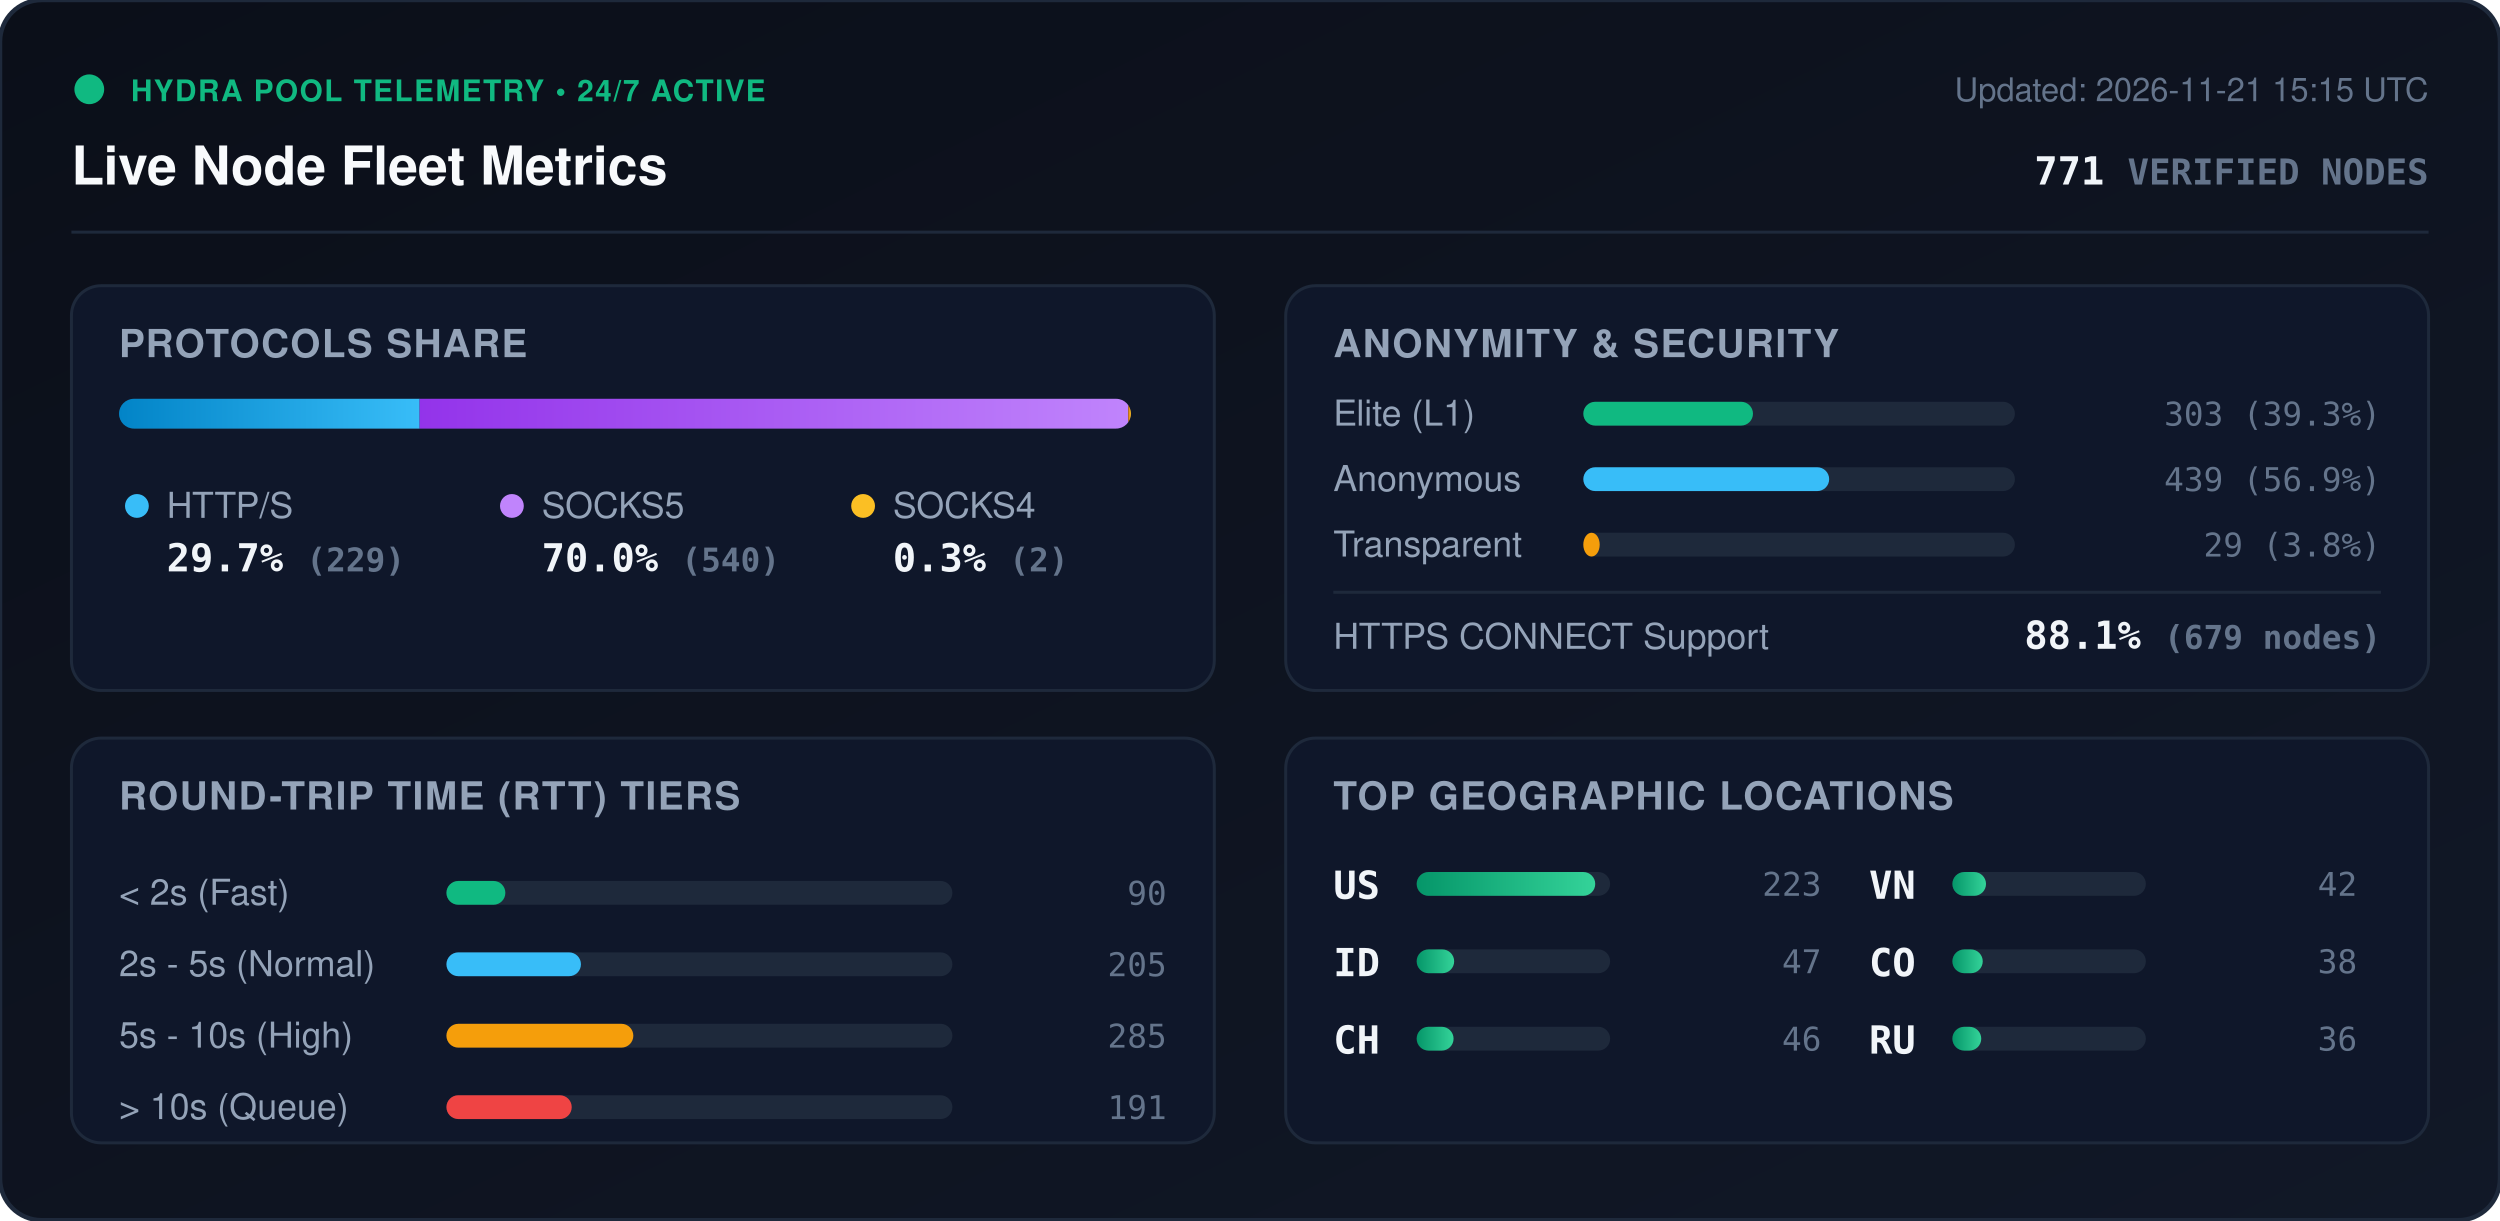
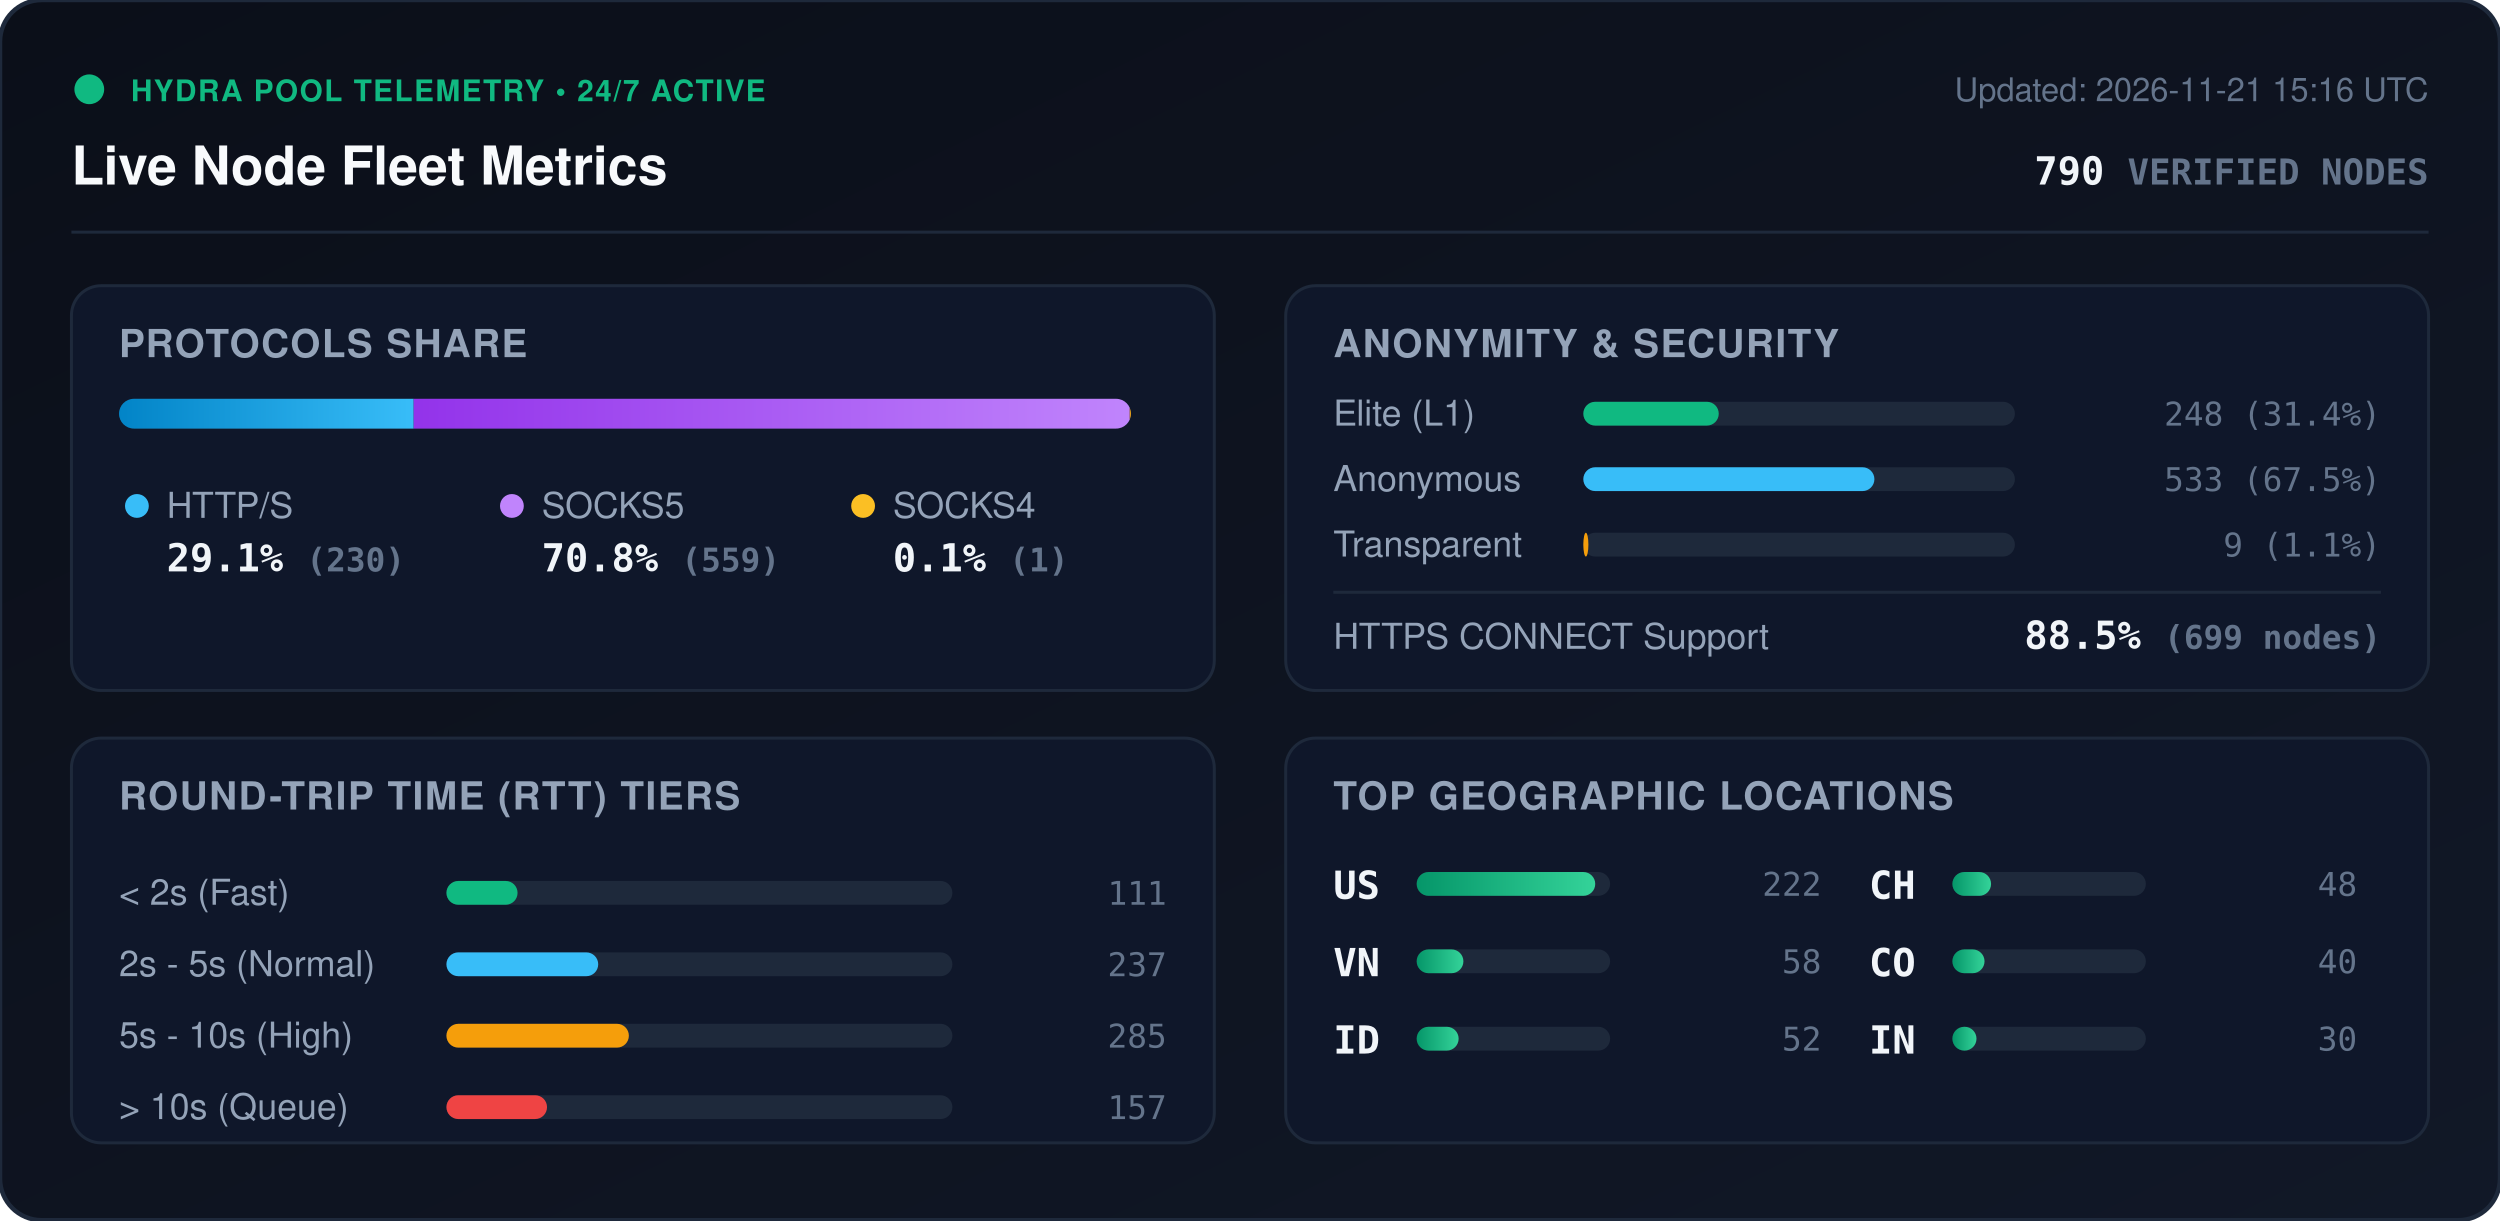
<svg xmlns="http://www.w3.org/2000/svg" viewBox="0 0 840 410" width="840" height="410" style="max-width: 100%; height: auto;">
  <defs>
    <linearGradient id="bg" x1="0%" y1="0%" x2="100%" y2="100%">
      <stop offset="0%" stop-color="#0b0f19" />
      <stop offset="100%" stop-color="#111827" />
    </linearGradient>
    <linearGradient id="bar-http" x1="0%" y1="0%" x2="100%" y2="0%">
      <stop offset="0%" stop-color="#0284c7" />
      <stop offset="100%" stop-color="#38bdf8" />
    </linearGradient>
    <linearGradient id="bar-socks5" x1="0%" y1="0%" x2="100%" y2="0%">
      <stop offset="0%" stop-color="#9333ea" />
      <stop offset="100%" stop-color="#c084fc" />
    </linearGradient>
    <linearGradient id="bar-socks4" x1="0%" y1="0%" x2="100%" y2="0%">
      <stop offset="0%" stop-color="#d97706" />
      <stop offset="100%" stop-color="#fbbf24" />
    </linearGradient>
    <linearGradient id="bar-green" x1="0%" y1="0%" x2="100%" y2="0%">
      <stop offset="0%" stop-color="#059669" />
      <stop offset="100%" stop-color="#34d399" />
    </linearGradient>
    <clipPath id="prog-track-clip">
      <rect width="340.0" height="10" rx="5" />
    </clipPath>
    <style>
      .title { font: 700 18px -apple-system, BlinkMacSystemFont, 'Segoe UI', Helvetica, Arial, sans-serif; fill: #f8fafc; }
      .sub { font: 500 11px -apple-system, BlinkMacSystemFont, 'Segoe UI', Helvetica, Arial, sans-serif; fill: #64748b; }
      .section-hdr { font: 600 13px -apple-system, BlinkMacSystemFont, 'Segoe UI', Helvetica, Arial, sans-serif; fill: #94a3b8; letter-spacing: 0.5px; }
      .metric-val { font: 700 13px -apple-system, BlinkMacSystemFont, 'Segoe UI', Helvetica, Arial, sans-serif; fill: #f1f5f9; }
      .metric-lbl { font: 500 12px -apple-system, BlinkMacSystemFont, 'Segoe UI', Helvetica, Arial, sans-serif; fill: #94a3b8; }
      .badge-txt { font: 700 10px -apple-system, BlinkMacSystemFont, 'Segoe UI', Helvetica, Arial, sans-serif; fill: #10b981; letter-spacing: 0.5px; }
      .mono { font-family: ui-monospace, SFMono-Regular, Menlo, Monaco, Consolas, monospace; }
      .pulse { animation: beacon 2s infinite ease-in-out; }
      @keyframes beacon { 0%, 100% { opacity: 1; } 50% { opacity: 0.35; } }
    </style>
  </defs>
  <rect width="840" height="410" rx="14" fill="url(#bg)" stroke="#1e293b" stroke-width="1.5" />
  <g transform="translate(24, 24)">
    <circle cx="6" cy="6" r="5" fill="#10b981" class="pulse" />
    <text x="20" y="10" class="badge-txt">HYDRA POOL TELEMETRY • 24/7 ACTIVE</text>
    <text x="0" y="38" class="title">Live Node Fleet Metrics</text>
-     <text x="792" y="10" text-anchor="end" class="sub">Updated: 2026-11-21 15:15 UTC</text>
-     <text x="792" y="38" text-anchor="end" class="metric-val mono" fill="#38bdf8">771 <tspan font-size="12" fill="#64748b">VERIFIED NODES</tspan>
+     <text x="792" y="10" text-anchor="end" class="sub">Updated: 2026-11-21 15:16 UTC</text>
+     <text x="792" y="38" text-anchor="end" class="metric-val mono" fill="#38bdf8">790 <tspan font-size="12" fill="#64748b">VERIFIED NODES</tspan>
    </text>
  </g>
  <line x1="24" y1="78" x2="816" y2="78" stroke="#1e293b" stroke-width="1" />
  <g transform="translate(24, 96)">
    <rect width="384" height="136" rx="10" fill="#0f172a" stroke="#1e293b" />
    <text x="16" y="24" class="section-hdr">PROTOCOLS SHARE</text>
    <g transform="translate(16, 38)">
      <rect width="340.0" height="10" rx="5" fill="#1e293b" />
      <g clip-path="url(#prog-track-clip)">
-         <rect x="0" width="101.0" height="10" fill="url(#bar-http)" />
-         <rect x="101.0" width="238.1" height="10" fill="url(#bar-socks5)" />
-         <rect x="339.1" width="0.9" height="10" fill="url(#bar-socks4)" />
+         <rect x="0" width="99.0" height="10" fill="url(#bar-http)" />
+         <rect x="99.0" width="240.6" height="10" fill="url(#bar-socks5)" />
+         <rect x="339.6" width="0.4" height="10" fill="url(#bar-socks4)" />
      </g>
    </g>
    <g transform="translate(16, 68)">
      <circle cx="6" cy="6" r="4" fill="#38bdf8" />
      <text x="16" y="10" class="metric-lbl">HTTP/S</text>
-       <text x="16" y="28" class="metric-val mono">29.7% <tspan font-size="11" fill="#64748b">(229)</tspan>
+       <text x="16" y="28" class="metric-val mono">29.1% <tspan font-size="11" fill="#64748b">(230)</tspan>
      </text>
      <circle cx="132" cy="6" r="4" fill="#c084fc" />
      <text x="142" y="10" class="metric-lbl">SOCKS5</text>
-       <text x="142" y="28" class="metric-val mono">70.0% <tspan font-size="11" fill="#64748b">(540)</tspan>
+       <text x="142" y="28" class="metric-val mono">70.8% <tspan font-size="11" fill="#64748b">(559)</tspan>
      </text>
      <circle cx="250" cy="6" r="4" fill="#fbbf24" />
      <text x="260" y="10" class="metric-lbl">SOCKS4</text>
-       <text x="260" y="28" class="metric-val mono">0.3% <tspan font-size="11" fill="#64748b">(2)</tspan>
+       <text x="260" y="28" class="metric-val mono">0.1% <tspan font-size="11" fill="#64748b">(1)</tspan>
      </text>
    </g>
  </g>
  <g transform="translate(432, 96)">
    <rect width="384" height="136" rx="10" fill="#0f172a" stroke="#1e293b" />
    <text x="16" y="24" class="section-hdr">ANONYMITY &amp; SECURITY</text>
    <text x="16" y="47" class="metric-lbl">Elite (L1)</text>
    <rect x="100" y="39" width="145.0" height="8" rx="4" fill="#1e293b" />
-     <rect x="100" y="39" width="57.0" height="8" rx="4" fill="#10b981" />
-     <text x="368" y="47" text-anchor="end" class="mono sub" fill="#e2e8f0">303 (39.3%)</text>
+     <rect x="100" y="39" width="45.5" height="8" rx="4" fill="#10b981" />
+     <text x="368" y="47" text-anchor="end" class="mono sub" fill="#e2e8f0">248 (31.4%)</text>
    <text x="16" y="69" class="metric-lbl">Anonymous</text>
    <rect x="100" y="61" width="145.0" height="8" rx="4" fill="#1e293b" />
-     <rect x="100" y="61" width="82.6" height="8" rx="4" fill="#38bdf8" />
-     <text x="368" y="69" text-anchor="end" class="mono sub" fill="#e2e8f0">439 (56.9%)</text>
+     <rect x="100" y="61" width="97.8" height="8" rx="4" fill="#38bdf8" />
+     <text x="368" y="69" text-anchor="end" class="mono sub" fill="#e2e8f0">533 (67.5%)</text>
    <text x="16" y="91" class="metric-lbl">Transparent</text>
    <rect x="100" y="83" width="145.0" height="8" rx="4" fill="#1e293b" />
-     <rect x="100" y="83" width="5.5" height="8" rx="4" fill="#f59e0b" />
-     <text x="368" y="91" text-anchor="end" class="mono sub" fill="#e2e8f0">29 (3.8%)</text>
+     <rect x="100" y="83" width="1.7" height="8" rx="4" fill="#f59e0b" />
+     <text x="368" y="91" text-anchor="end" class="mono sub" fill="#e2e8f0">9 (1.1%)</text>
    <line x1="16" y1="103" x2="368" y2="103" stroke="#1e293b" stroke-width="1" />
    <text x="16" y="122" class="metric-lbl">HTTPS CONNECT Support</text>
-     <text x="368" y="122" text-anchor="end" class="metric-val mono" fill="#34d399">88.1% <tspan font-size="11" fill="#64748b">(679 nodes)</tspan>
+     <text x="368" y="122" text-anchor="end" class="metric-val mono" fill="#34d399">88.5% <tspan font-size="11" fill="#64748b">(699 nodes)</tspan>
    </text>
  </g>
  <g transform="translate(24, 248)">
    <rect width="384" height="136" rx="10" fill="#0f172a" stroke="#1e293b" />
    <text x="16" y="24" class="section-hdr">ROUND-TRIP TIME (RTT) TIERS</text>
    <g transform="translate(16, 42)">
      <text x="0" y="14" class="metric-lbl">&lt; 2s (Fast)</text>
      <rect x="110" y="6" width="170" height="8" rx="4" fill="#1e293b" />
-       <rect x="110" y="6" width="19.8" height="8" rx="4" fill="#10b981" />
-       <text x="352" y="14" text-anchor="end" class="mono sub">90</text>
+       <rect x="110" y="6" width="23.9" height="8" rx="4" fill="#10b981" />
+       <text x="352" y="14" text-anchor="end" class="mono sub">111</text>
      <text x="0" y="38" class="metric-lbl">2s - 5s (Normal)</text>
      <rect x="110" y="30" width="170" height="8" rx="4" fill="#1e293b" />
-       <rect x="110" y="30" width="45.2" height="8" rx="4" fill="#38bdf8" />
-       <text x="352" y="38" text-anchor="end" class="mono sub">205</text>
+       <rect x="110" y="30" width="51.0" height="8" rx="4" fill="#38bdf8" />
+       <text x="352" y="38" text-anchor="end" class="mono sub">237</text>
      <text x="0" y="62" class="metric-lbl">5s - 10s (High)</text>
      <rect x="110" y="54" width="170" height="8" rx="4" fill="#1e293b" />
-       <rect x="110" y="54" width="62.8" height="8" rx="4" fill="#f59e0b" />
+       <rect x="110" y="54" width="61.3" height="8" rx="4" fill="#f59e0b" />
      <text x="352" y="62" text-anchor="end" class="mono sub">285</text>
      <text x="0" y="86" class="metric-lbl">&gt; 10s (Queue)</text>
      <rect x="110" y="78" width="170" height="8" rx="4" fill="#1e293b" />
-       <rect x="110" y="78" width="42.1" height="8" rx="4" fill="#ef4444" />
-       <text x="352" y="86" text-anchor="end" class="mono sub">191</text>
+       <rect x="110" y="78" width="33.8" height="8" rx="4" fill="#ef4444" />
+       <text x="352" y="86" text-anchor="end" class="mono sub">157</text>
    </g>
  </g>
  <g transform="translate(432, 248)">
    <rect width="384" height="136" rx="10" fill="#0f172a" stroke="#1e293b" />
    <text x="16" y="24" class="section-hdr">TOP GEOGRAPHIC LOCATIONS</text>
    <g transform="translate(16, 42)">
      <g transform="translate(0, 0)">
        <text x="0" y="12" class="mono metric-val" font-size="12">US</text>
        <rect x="28" y="3" width="65" height="8" rx="4" fill="#1e293b" />
        <rect x="28" y="3" width="60.0" height="8" rx="4" fill="url(#bar-green)" />
-         <text x="164" y="11" text-anchor="end" class="mono sub">223</text>
+         <text x="164" y="11" text-anchor="end" class="mono sub">222</text>
      </g>
      <g transform="translate(0, 26)">
+         <text x="0" y="12" class="mono metric-val" font-size="12">VN</text>
+         <rect x="28" y="3" width="65" height="8" rx="4" fill="#1e293b" />
+         <rect x="28" y="3" width="15.7" height="8" rx="4" fill="url(#bar-green)" />
+         <text x="164" y="11" text-anchor="end" class="mono sub">58</text>
+       </g>
+       <g transform="translate(0, 52)">
        <text x="0" y="12" class="mono metric-val" font-size="12">ID</text>
        <rect x="28" y="3" width="65" height="8" rx="4" fill="#1e293b" />
-         <rect x="28" y="3" width="12.6" height="8" rx="4" fill="url(#bar-green)" />
-         <text x="164" y="11" text-anchor="end" class="mono sub">47</text>
+         <rect x="28" y="3" width="14.1" height="8" rx="4" fill="url(#bar-green)" />
+         <text x="164" y="11" text-anchor="end" class="mono sub">52</text>
      </g>
-       <g transform="translate(0, 52)">
+       <g transform="translate(180, 0)">
        <text x="0" y="12" class="mono metric-val" font-size="12">CH</text>
        <rect x="28" y="3" width="65" height="8" rx="4" fill="#1e293b" />
-         <rect x="28" y="3" width="12.4" height="8" rx="4" fill="url(#bar-green)" />
-         <text x="164" y="11" text-anchor="end" class="mono sub">46</text>
-       </g>
-       <g transform="translate(180, 0)">
-         <text x="0" y="12" class="mono metric-val" font-size="12">VN</text>
-         <rect x="28" y="3" width="65" height="8" rx="4" fill="#1e293b" />
-         <rect x="28" y="3" width="11.3" height="8" rx="4" fill="url(#bar-green)" />
-         <text x="164" y="11" text-anchor="end" class="mono sub">42</text>
+         <rect x="28" y="3" width="13.0" height="8" rx="4" fill="url(#bar-green)" />
+         <text x="164" y="11" text-anchor="end" class="mono sub">48</text>
      </g>
      <g transform="translate(180, 26)">
        <text x="0" y="12" class="mono metric-val" font-size="12">CO</text>
        <rect x="28" y="3" width="65" height="8" rx="4" fill="#1e293b" />
-         <rect x="28" y="3" width="10.2" height="8" rx="4" fill="url(#bar-green)" />
-         <text x="164" y="11" text-anchor="end" class="mono sub">38</text>
+         <rect x="28" y="3" width="10.8" height="8" rx="4" fill="url(#bar-green)" />
+         <text x="164" y="11" text-anchor="end" class="mono sub">40</text>
      </g>
      <g transform="translate(180, 52)">
-         <text x="0" y="12" class="mono metric-val" font-size="12">RU</text>
+         <text x="0" y="12" class="mono metric-val" font-size="12">IN</text>
        <rect x="28" y="3" width="65" height="8" rx="4" fill="#1e293b" />
-         <rect x="28" y="3" width="9.7" height="8" rx="4" fill="url(#bar-green)" />
-         <text x="164" y="11" text-anchor="end" class="mono sub">36</text>
+         <rect x="28" y="3" width="8.1" height="8" rx="4" fill="url(#bar-green)" />
+         <text x="164" y="11" text-anchor="end" class="mono sub">30</text>
      </g>
    </g>
  </g>
</svg>
